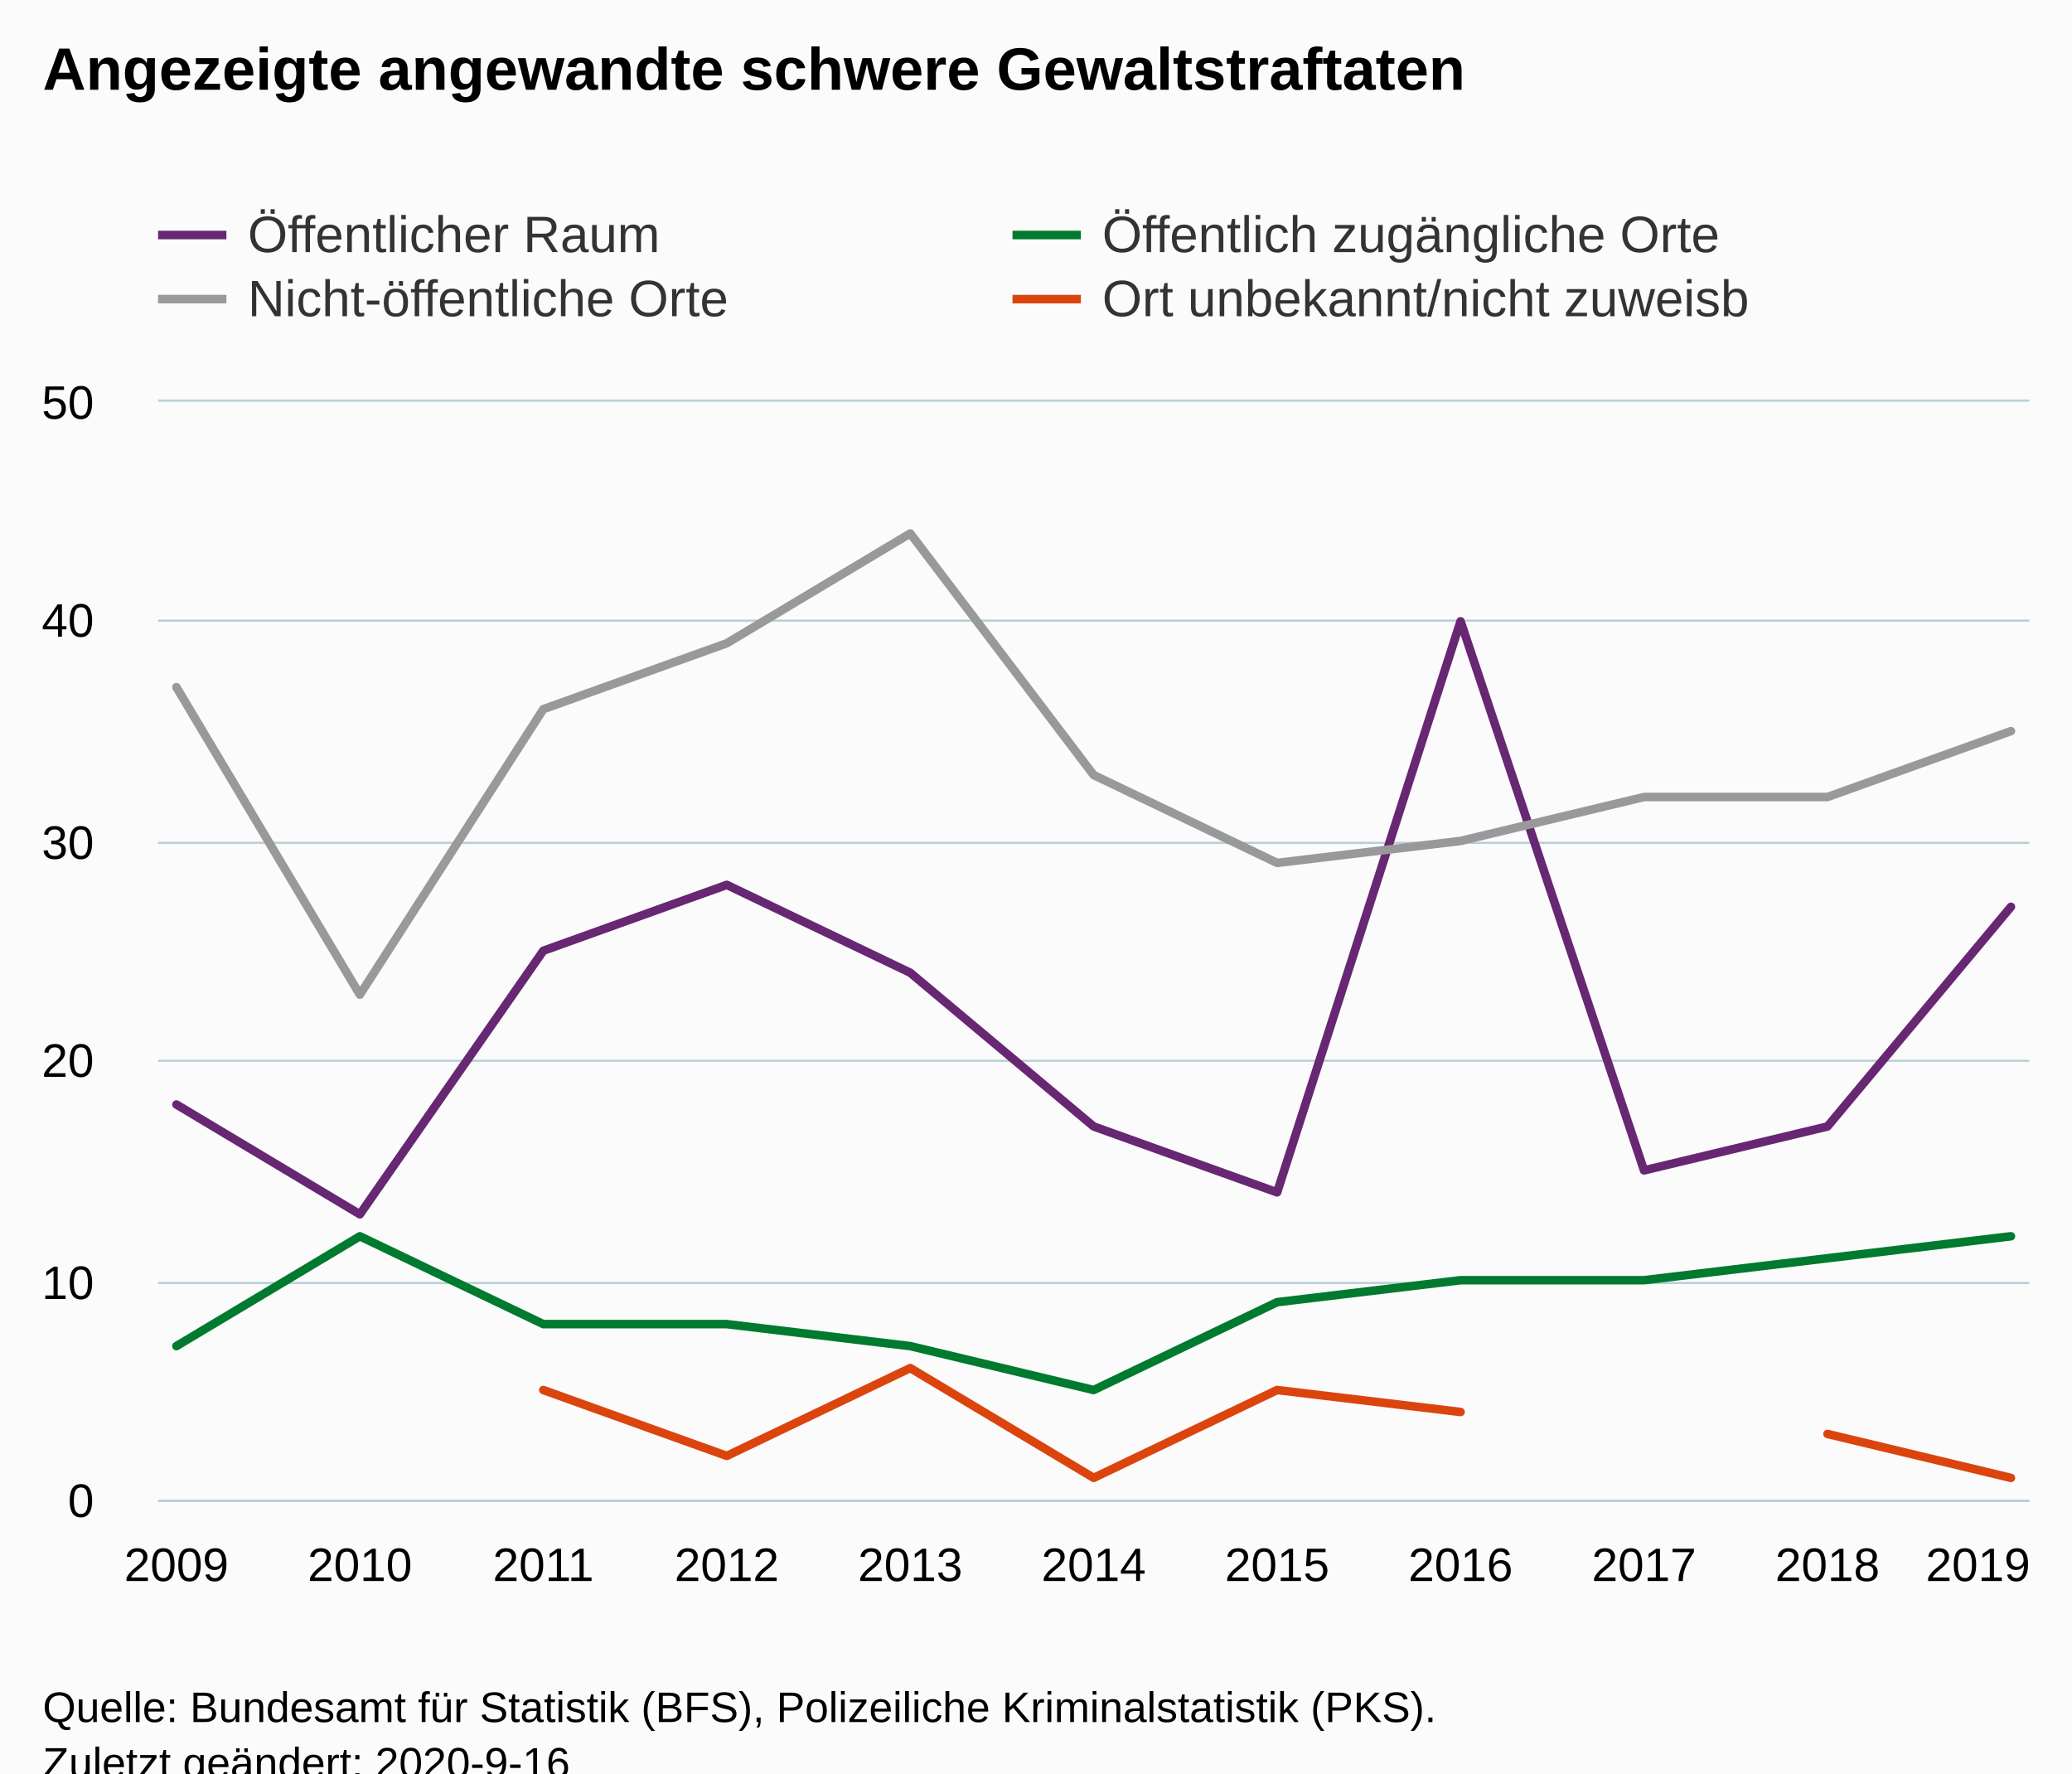
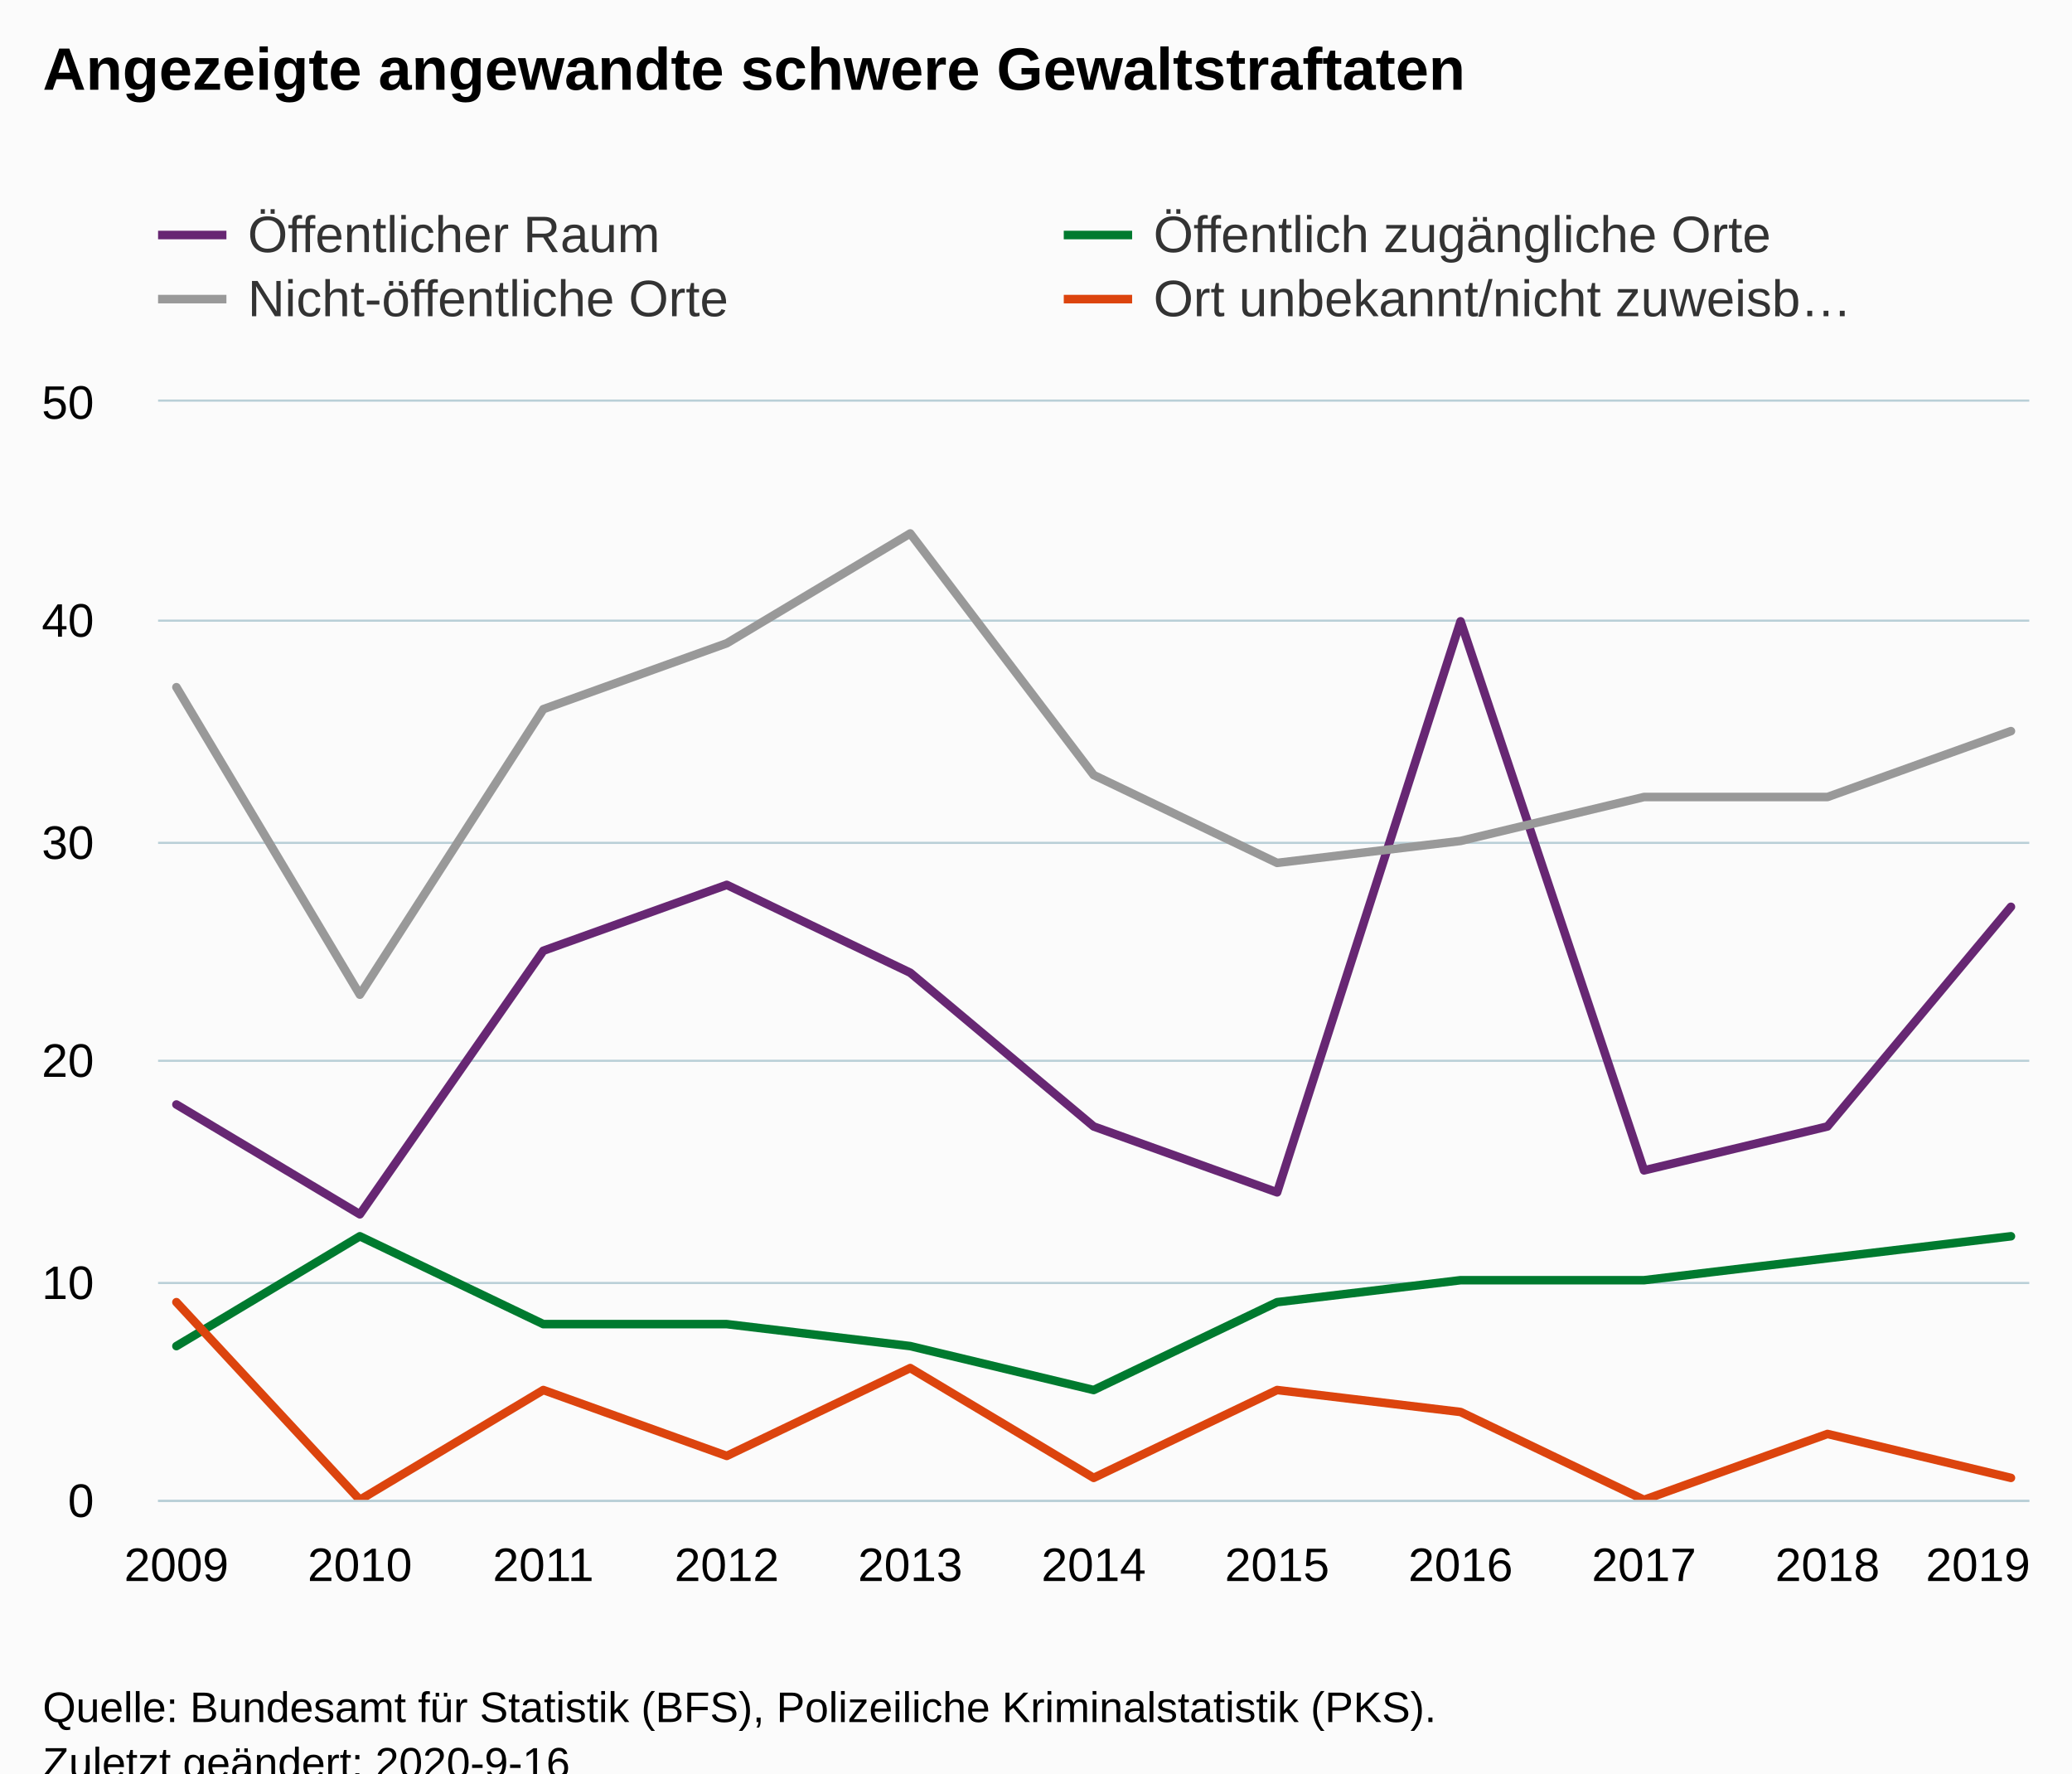
<svg xmlns="http://www.w3.org/2000/svg" version="1.1" class="highcharts-root" style="font-family:Arial;font-size:12px;" viewBox="0 0 485 415">
  <defs>
-     <clipPath id="highcharts-xk25kvp-50-">
+     <clipPath id="highcharts-bf62rxu-50-">
      <rect x="0" y="0" width="438" height="257" fill="none" />
    </clipPath>
-     <clipPath id="highcharts-xk25kvp-62-">
+     <clipPath id="highcharts-bf62rxu-62-">
      <rect x="0" y="0" width="438" height="257" fill="none" />
    </clipPath>
  </defs>
  <rect fill="#fbfbfb" class="highcharts-background" x="0" y="0" width="485" height="428" rx="0" ry="0" />
  <rect fill="none" class="highcharts-plot-background" x="37" y="94" width="438" height="257" />
  <g class="highcharts-pane-group" data-z-index="0" />
  <g class="highcharts-grid highcharts-xaxis-grid" data-z-index="1">
    <path fill="none" data-z-index="1" class="highcharts-grid-line" d="M 40.5 94 L 40.5 351" opacity="1" />
    <path fill="none" data-z-index="1" class="highcharts-grid-line" d="M 83.5 94 L 83.5 351" opacity="1" />
    <path fill="none" data-z-index="1" class="highcharts-grid-line" d="M 126.5 94 L 126.5 351" opacity="1" />
    <path fill="none" data-z-index="1" class="highcharts-grid-line" d="M 169.5 94 L 169.5 351" opacity="1" />
    <path fill="none" data-z-index="1" class="highcharts-grid-line" d="M 212.5 94 L 212.5 351" opacity="1" />
    <path fill="none" data-z-index="1" class="highcharts-grid-line" d="M 255.5 94 L 255.5 351" opacity="1" />
    <path fill="none" data-z-index="1" class="highcharts-grid-line" d="M 298.5 94 L 298.5 351" opacity="1" />
    <path fill="none" data-z-index="1" class="highcharts-grid-line" d="M 341.5 94 L 341.5 351" opacity="1" />
    <path fill="none" data-z-index="1" class="highcharts-grid-line" d="M 384.5 94 L 384.5 351" opacity="1" />
    <path fill="none" data-z-index="1" class="highcharts-grid-line" d="M 427.5 94 L 427.5 351" opacity="1" />
    <path fill="none" data-z-index="1" class="highcharts-grid-line" d="M 470.5 94 L 470.5 351" opacity="1" />
  </g>
  <g class="highcharts-grid highcharts-yaxis-grid" data-z-index="1">
    <path fill="none" stroke="#B9CFD7" stroke-width="0.5" data-z-index="1" class="highcharts-grid-line" d="M 37 351.25 L 475 351.25" opacity="1" />
    <path fill="none" stroke="#B9CFD7" stroke-width="0.5" data-z-index="1" class="highcharts-grid-line" d="M 37 300.25 L 475 300.25" opacity="1" />
    <path fill="none" stroke="#B9CFD7" stroke-width="0.5" data-z-index="1" class="highcharts-grid-line" d="M 37 248.25 L 475 248.25" opacity="1" />
    <path fill="none" stroke="#B9CFD7" stroke-width="0.5" data-z-index="1" class="highcharts-grid-line" d="M 37 197.25 L 475 197.25" opacity="1" />
    <path fill="none" stroke="#B9CFD7" stroke-width="0.5" data-z-index="1" class="highcharts-grid-line" d="M 37 145.25 L 475 145.25" opacity="1" />
    <path fill="none" stroke="#B9CFD7" stroke-width="0.5" data-z-index="1" class="highcharts-grid-line" d="M 37 93.75 L 475 93.75" opacity="1" />
  </g>
  <rect fill="none" class="highcharts-plot-border" data-z-index="1" x="37" y="94" width="438" height="257" />
  <g class="highcharts-axis highcharts-xaxis" data-z-index="2">
    <path fill="none" class="highcharts-axis-line" stroke="#B9CFD7" stroke-width="0.5" data-z-index="7" d="M 37 351.25 L 475 351.25" />
  </g>
  <g class="highcharts-axis highcharts-yaxis" data-z-index="2">
    <path fill="none" class="highcharts-axis-line" data-z-index="7" d="M 37 94 L 37 351" />
  </g>
  <g class="highcharts-series-group" data-z-index="3">
-     <g class="highcharts-series highcharts-series-0 highcharts-line-series" data-z-index="0.1" opacity="1" transform="translate(37,94) scale(1 1)" clip-path="url(#highcharts-xk25kvp-62-)">
+     <g class="highcharts-series highcharts-series-0 highcharts-line-series" data-z-index="0.1" opacity="1" transform="translate(37,94) scale(1 1)" clip-path="url(#highcharts-bf62rxu-62-)">
      <path fill="none" d="M 4.294 164.48 L 47.235 190.18 L 90.176 128.5 L 133.118 113.08 L 176.059 133.64 L 219 169.62 L 261.941 185.04 L 304.882 51.4 L 347.824 179.9 L 390.765 169.62 L 433.706 118.22" class="highcharts-graph" data-z-index="1" stroke="#672773" stroke-width="2" stroke-linejoin="round" stroke-linecap="round" />
    </g>
    <g class="highcharts-markers highcharts-series-0 highcharts-line-series" data-z-index="0.1" opacity="1" transform="translate(37,94) scale(1 1)" clip-path="none" />
-     <g class="highcharts-series highcharts-series-1 highcharts-line-series" data-z-index="0.1" opacity="1" transform="translate(37,94) scale(1 1)" clip-path="url(#highcharts-xk25kvp-62-)">
+     <g class="highcharts-series highcharts-series-1 highcharts-line-series" data-z-index="0.1" opacity="1" transform="translate(37,94) scale(1 1)" clip-path="url(#highcharts-bf62rxu-62-)">
      <path fill="none" d="M 4.294 221.02 L 47.235 195.32 L 90.176 215.88 L 133.118 215.88 L 176.059 221.02 L 219 231.3 L 261.941 210.74 L 304.882 205.6 L 347.824 205.6 L 390.765 200.46 L 433.706 195.32" class="highcharts-graph" data-z-index="1" stroke="#007a2f" stroke-width="2" stroke-linejoin="round" stroke-linecap="round" />
    </g>
    <g class="highcharts-markers highcharts-series-1 highcharts-line-series" data-z-index="0.1" opacity="1" transform="translate(37,94) scale(1 1)" clip-path="none" />
-     <g class="highcharts-series highcharts-series-2 highcharts-line-series" data-z-index="0.1" opacity="1" transform="translate(37,94) scale(1 1)" clip-path="url(#highcharts-xk25kvp-62-)">
+     <g class="highcharts-series highcharts-series-2 highcharts-line-series" data-z-index="0.1" opacity="1" transform="translate(37,94) scale(1 1)" clip-path="url(#highcharts-bf62rxu-62-)">
      <path fill="none" d="M 4.294 66.82 L 47.235 138.78 L 90.176 71.96 L 133.118 56.54 L 176.059 30.84 L 219 87.38 L 261.941 107.94 L 304.882 102.8 L 347.824 92.52 L 390.765 92.52 L 433.706 77.1" class="highcharts-graph" data-z-index="1" stroke="#999999" stroke-width="2" stroke-linejoin="round" stroke-linecap="round" />
    </g>
    <g class="highcharts-markers highcharts-series-2 highcharts-line-series" data-z-index="0.1" opacity="1" transform="translate(37,94) scale(1 1)" clip-path="none" />
-     <g class="highcharts-series highcharts-series-3 highcharts-line-series" data-z-index="0.1" opacity="1" transform="translate(37,94) scale(1 1)" clip-path="url(#highcharts-xk25kvp-62-)">
-       <path fill="none" d="M 4.294 210.74 M 90.176 231.3 L 133.118 246.72 L 176.059 226.16 L 219 251.86 L 261.941 231.3 L 304.882 236.44 M 390.765 241.58 L 433.706 251.86" class="highcharts-graph" data-z-index="1" stroke="#DC440E" stroke-width="2" stroke-linejoin="round" stroke-linecap="round" />
+     <g class="highcharts-series highcharts-series-3 highcharts-line-series" data-z-index="0.1" opacity="1" transform="translate(37,94) scale(1 1)" clip-path="url(#highcharts-bf62rxu-62-)">
+       <path fill="none" d="M 4.294 210.74 L 47.235 257 L 90.176 231.3 L 133.118 246.72 L 176.059 226.16 L 219 251.86 L 261.941 231.3 L 304.882 236.44 L 347.824 257 L 390.765 241.58 L 433.706 251.86" class="highcharts-graph" data-z-index="1" stroke="#DC440E" stroke-width="2" stroke-linejoin="round" stroke-linecap="round" />
    </g>
    <g class="highcharts-markers highcharts-series-3 highcharts-line-series" data-z-index="0.1" opacity="1" transform="translate(37,94) scale(1 1)" clip-path="none" />
  </g>
  <text x="10" text-anchor="start" class="highcharts-title" data-z-index="4" style="color:#000000;font-size:14px;font-weight:bold;fill:#000000;" y="21">
    <tspan>Angezeigte angewandte schwere Gewaltstraftaten</tspan>
  </text>
  <text x="10" text-anchor="start" class="highcharts-subtitle" data-z-index="4" style="color:#000000;font-size:12px;font-weight:normal;fill:#000000;" y="40" />
  <text x="10" text-anchor="start" class="highcharts-caption" data-z-index="4" style="color:#666666;fill:#666666;" y="385" />
  <g class="highcharts-legend" data-z-index="7" transform="translate(29,41)">
-     <rect fill="none" class="highcharts-legend-box" rx="0" ry="0" x="0" y="0" width="396" height="41" visibility="visible" />
+     <rect fill="none" class="highcharts-legend-box" rx="0" ry="0" x="0" y="0" width="420" height="41" visibility="visible" />
    <g data-z-index="1">
      <g>
        <g class="highcharts-legend-item highcharts-line-series highcharts-color-undefined highcharts-series-0" data-z-index="1" transform="translate(8,3)">
          <path fill="none" d="M 0 11 L 16 11" class="highcharts-graph" stroke="#672773" stroke-width="2" />
          <text x="21" style="color:#333333;cursor:pointer;font-size:12px;font-weight:normal;fill:#333333;" text-anchor="start" data-z-index="2" y="15">
            <tspan>Öffentlicher Raum</tspan>
          </text>
        </g>
-         <g class="highcharts-legend-item highcharts-line-series highcharts-color-undefined highcharts-series-1" data-z-index="1" transform="translate(208,3)">
+         <g class="highcharts-legend-item highcharts-line-series highcharts-color-undefined highcharts-series-1" data-z-index="1" transform="translate(220,3)">
          <path fill="none" d="M 0 11 L 16 11" class="highcharts-graph" stroke="#007a2f" stroke-width="2" />
          <text x="21" y="15" style="color:#333333;cursor:pointer;font-size:12px;font-weight:normal;fill:#333333;" text-anchor="start" data-z-index="2">
            <tspan>Öffentlich zugängliche Orte</tspan>
          </text>
        </g>
        <g class="highcharts-legend-item highcharts-line-series highcharts-color-undefined highcharts-series-2" data-z-index="1" transform="translate(8,18)">
          <path fill="none" d="M 0 11 L 16 11" class="highcharts-graph" stroke="#999999" stroke-width="2" />
          <text x="21" y="15" style="color:#333333;cursor:pointer;font-size:12px;font-weight:normal;fill:#333333;" text-anchor="start" data-z-index="2">
            <tspan>Nicht-öffentliche Orte</tspan>
          </text>
        </g>
-         <g class="highcharts-legend-item highcharts-line-series highcharts-color-undefined highcharts-series-3" data-z-index="1" transform="translate(208,18)">
+         <g class="highcharts-legend-item highcharts-line-series highcharts-color-undefined highcharts-series-3" data-z-index="1" transform="translate(220,18)">
          <path fill="none" d="M 0 11 L 16 11" class="highcharts-graph" stroke="#DC440E" stroke-width="2" />
          <text x="21" y="15" style="color:#333333;cursor:pointer;font-size:12px;font-weight:normal;fill:#333333;" text-anchor="start" data-z-index="2">
-             <tspan>Ort unbekannt/nicht zuweisb</tspan>
+             <tspan>Ort unbekannt/nicht zuweisb…</tspan>
          </text>
        </g>
      </g>
    </g>
  </g>
  <g class="highcharts-axis-labels highcharts-xaxis-labels" data-z-index="7">
    <text x="41.294" style="color:#000000;cursor:default;font-size:11px;fill:#000000;" text-anchor="middle" transform="translate(0,0)" y="370" opacity="1">2009</text>
    <text x="84.235" style="color:#000000;cursor:default;font-size:11px;fill:#000000;" text-anchor="middle" transform="translate(0,0)" y="370" opacity="1">2010</text>
    <text x="127.176" style="color:#000000;cursor:default;font-size:11px;fill:#000000;" text-anchor="middle" transform="translate(0,0)" y="370" opacity="1">2011</text>
    <text x="170.118" style="color:#000000;cursor:default;font-size:11px;fill:#000000;" text-anchor="middle" transform="translate(0,0)" y="370" opacity="1">2012</text>
    <text x="213.059" style="color:#000000;cursor:default;font-size:11px;fill:#000000;" text-anchor="middle" transform="translate(0,0)" y="370" opacity="1">2013</text>
    <text x="256" style="color:#000000;cursor:default;font-size:11px;fill:#000000;" text-anchor="middle" transform="translate(0,0)" y="370" opacity="1">2014</text>
    <text x="298.941" style="color:#000000;cursor:default;font-size:11px;fill:#000000;" text-anchor="middle" transform="translate(0,0)" y="370" opacity="1">2015</text>
    <text x="341.882" style="color:#000000;cursor:default;font-size:11px;fill:#000000;" text-anchor="middle" transform="translate(0,0)" y="370" opacity="1">2016</text>
    <text x="384.824" style="color:#000000;cursor:default;font-size:11px;fill:#000000;" text-anchor="middle" transform="translate(0,0)" y="370" opacity="1">2017</text>
    <text x="427.765" style="color:#000000;cursor:default;font-size:11px;fill:#000000;" text-anchor="middle" transform="translate(0,0)" y="370" opacity="1">2018</text>
    <text x="463" style="color:#000000;cursor:default;font-size:11px;fill:#000000;" text-anchor="middle" transform="translate(0,0)" y="370" opacity="1">2019</text>
  </g>
  <g class="highcharts-axis-labels highcharts-yaxis-labels" data-z-index="7">
    <text x="22" style="color:#000000;cursor:default;font-size:11px;fill:#000000;" text-anchor="end" transform="translate(0,0)" y="355" opacity="1">0</text>
    <text x="22" style="color:#000000;cursor:default;font-size:11px;fill:#000000;" text-anchor="end" transform="translate(0,0)" y="304" opacity="1">10</text>
    <text x="22" style="color:#000000;cursor:default;font-size:11px;fill:#000000;" text-anchor="end" transform="translate(0,0)" y="252" opacity="1">20</text>
    <text x="22" style="color:#000000;cursor:default;font-size:11px;fill:#000000;" text-anchor="end" transform="translate(0,0)" y="201" opacity="1">30</text>
    <text x="22" style="color:#000000;cursor:default;font-size:11px;fill:#000000;" text-anchor="end" transform="translate(0,0)" y="149" opacity="1">40</text>
    <text x="22" style="color:#000000;cursor:default;font-size:11px;fill:#000000;" text-anchor="end" transform="translate(0,0)" y="98" opacity="1">50</text>
  </g>
  <text x="10" class="highcharts-credits" text-anchor="start" data-z-index="8" style="cursor:default;color:#000000;font-size:10px;fill:#000000;" y="403">
    <tspan>Quelle: Bundesamt für Statistik (BFS), Polizeiliche Kriminalstatistik (PKS).</tspan>
    <tspan x="10" dy="13">Zuletzt geändert: 2020-9-16</tspan>
  </text>
</svg>
